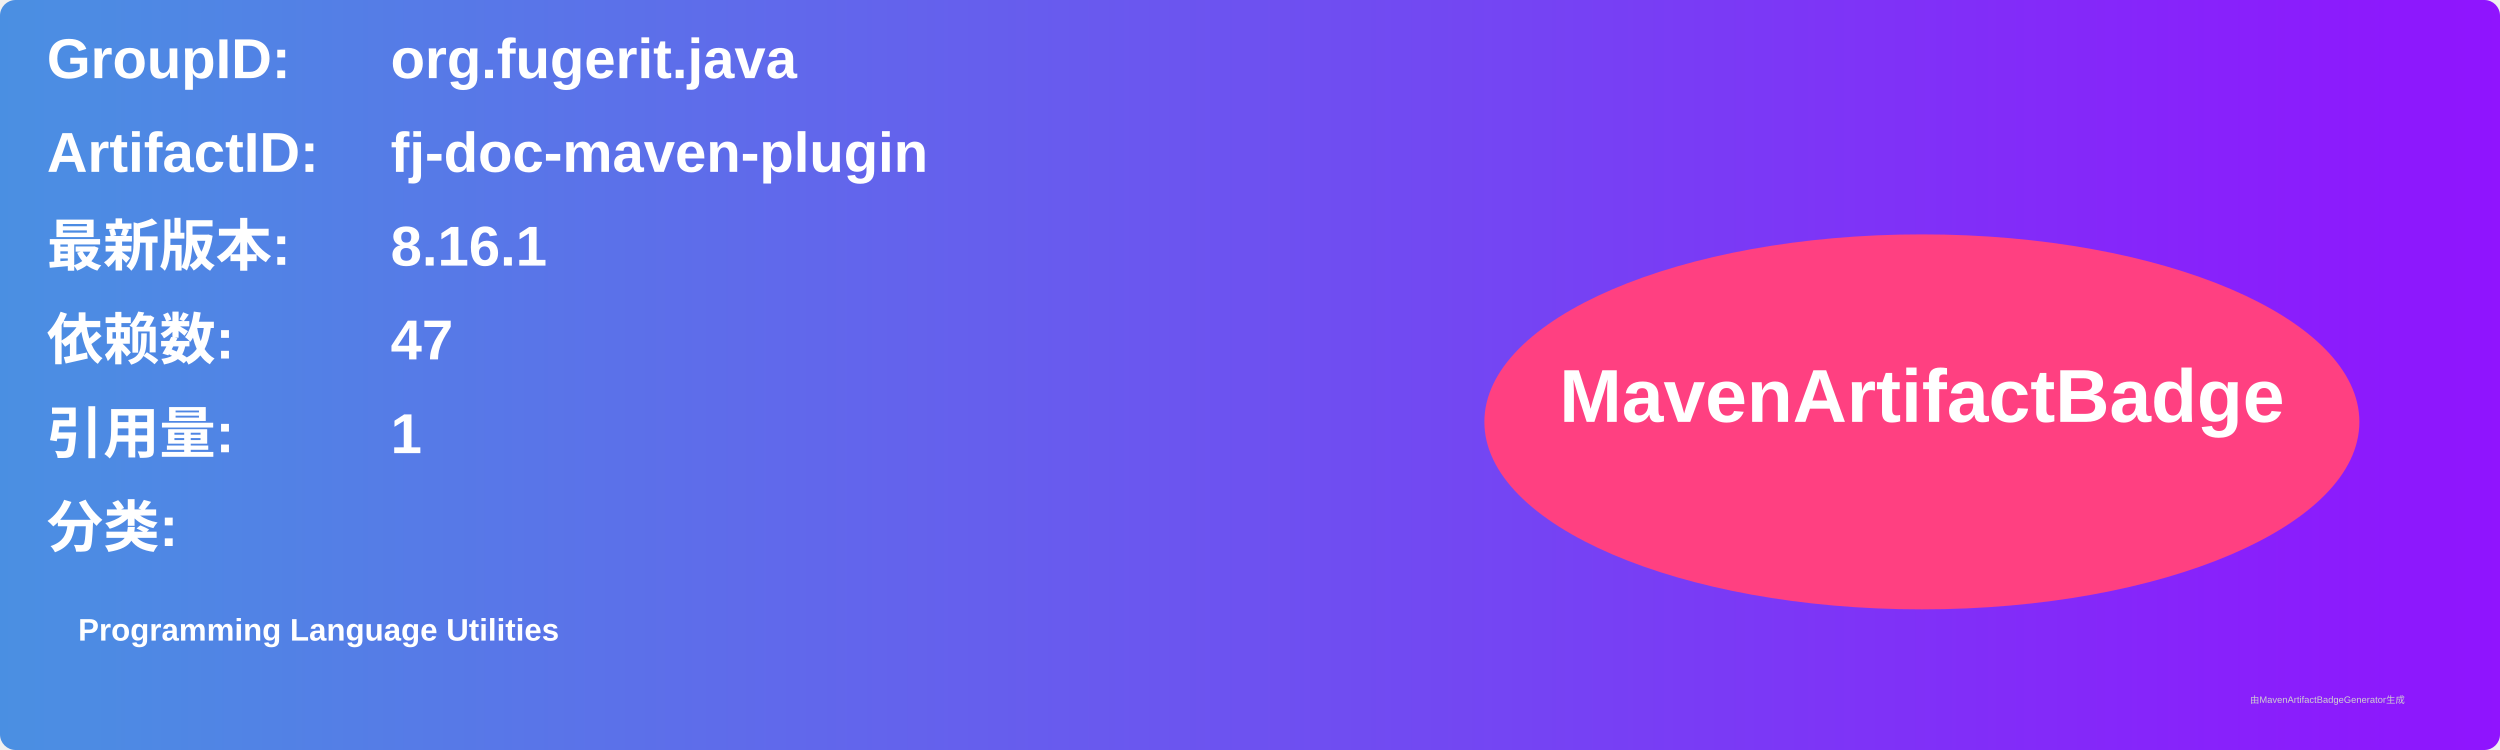
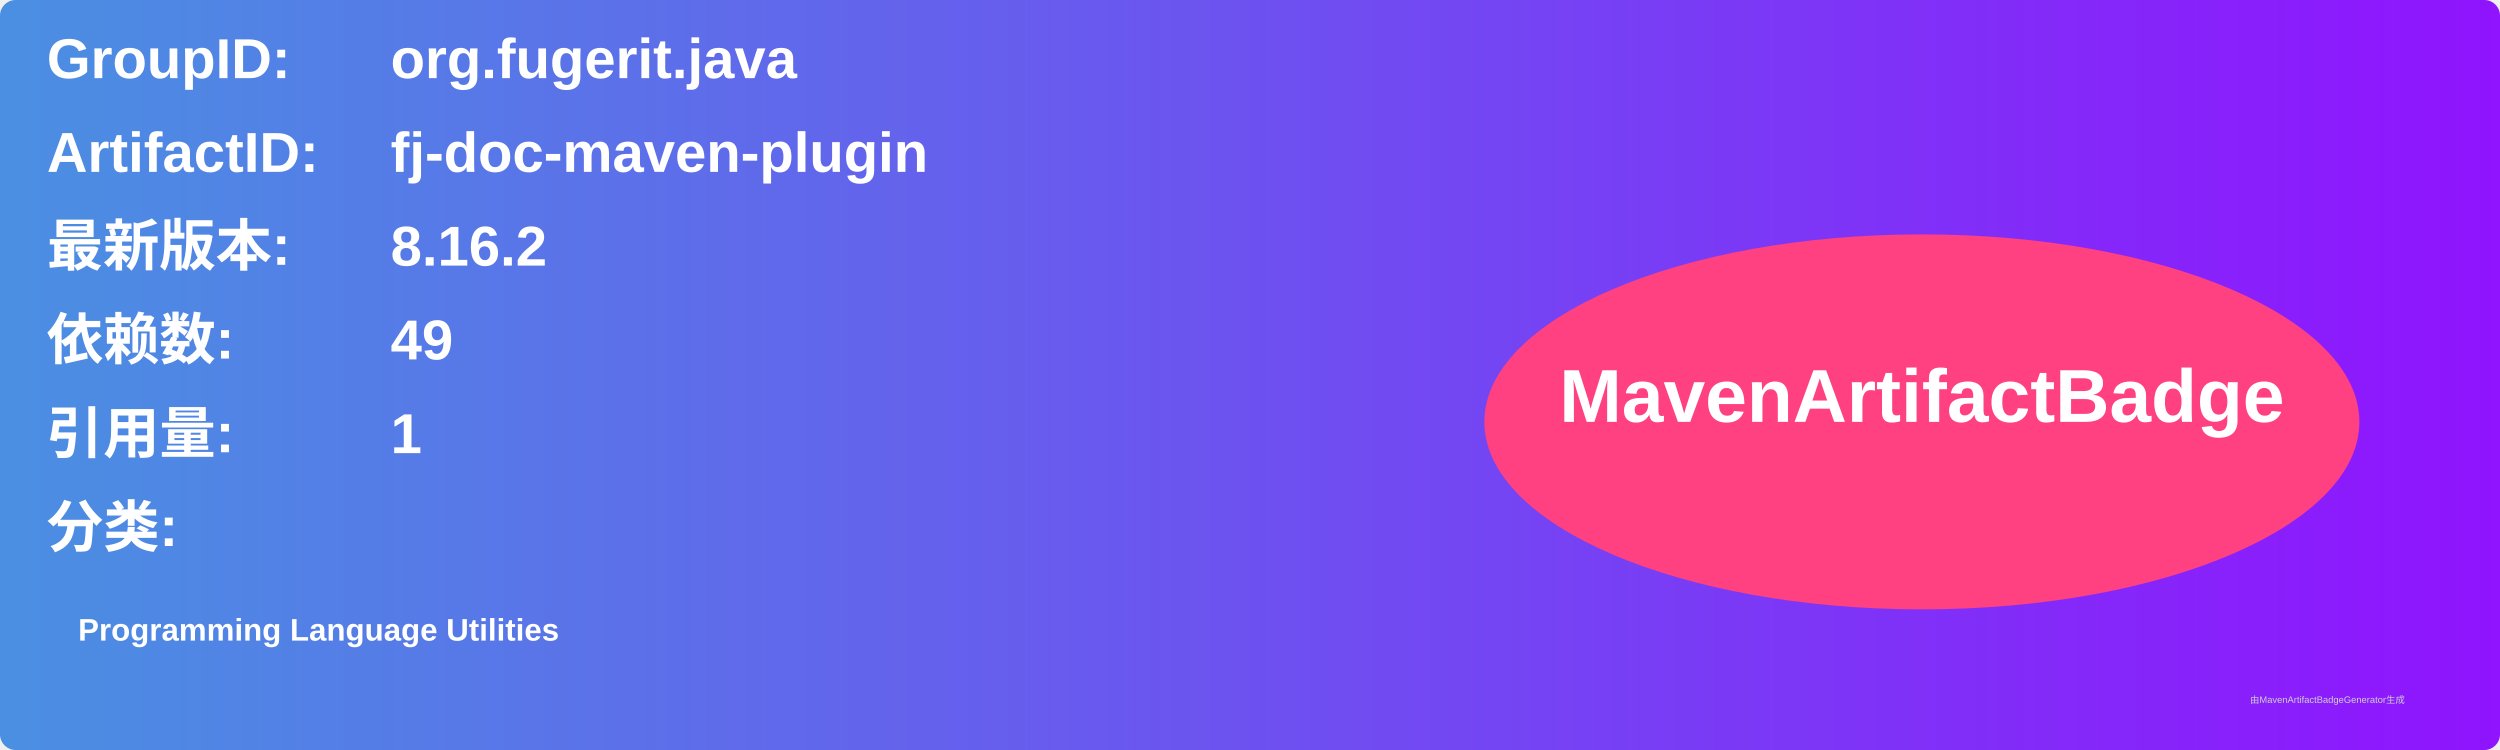
<svg xmlns="http://www.w3.org/2000/svg" width="800" height="240" viewBox="0 0 800 240">
  <linearGradient id="grad" x1="0%" y1="0%" x2="100%" y2="0%">
    <stop offset="0%" stop-color="#4a90e2" />
    <stop offset="100%" stop-color="#9013fe" />
  </linearGradient>
  <rect width="100%" height="100%" rx="5" ry="5" fill="url(#grad)" />
  <g transform="translate(15, 15)">
    <text x="0" y="10" font-family="Arial" font-size="18" fill="white" font-weight="bold" width="260">GroupID:</text>
    <text x="110" y="10" font-family="Arial" font-size="18" fill="white" font-weight="bold" width="460">org.fugerit.java</text>
    <text x="0" y="40" font-family="Arial" font-size="18" fill="white" font-weight="bold" width="260">ArtifactID:</text>
    <text x="110" y="40" font-family="Arial" font-size="18" fill="white" font-weight="bold" width="460">fj-doc-maven-plugin</text>
    <text x="0" y="70" font-family="Arial" font-size="18" fill="white" font-weight="bold">最新版本:</text>
    <text x="110" y="70" font-family="Arial" font-size="18" fill="white" font-weight="bold">
-       <tspan font-weight="bold">8.16.1</tspan>
+       <tspan font-weight="bold">8.16.2</tspan>
    </text>
    <text x="0" y="100" font-family="Arial" font-size="18" fill="white" font-weight="bold">依赖数: </text>
    <text x="110" y="100" font-family="Arial" font-size="18" fill="white">
-       <tspan font-weight="bold">47</tspan>
+       <tspan font-weight="bold">49</tspan>
    </text>
    <text x="0" y="130" font-family="Arial" font-size="18" fill="white" font-weight="bold">引用量: </text>
    <text x="110" y="130" font-family="Arial" font-size="18" fill="white">
      <tspan font-weight="bold">1</tspan>
    </text>
    <text x="0" y="160" font-family="Arial" font-size="18" fill="white" font-weight="bold">分类:</text>
    <text x="10" y="190" font-family="Arial" font-size="10" fill="white">
      <tspan font-weight="bold">Programming Language Utilities</tspan>
    </text>
    <ellipse cx="600" cy="120" rx="140" ry="60" fill="#ff4081" />
    <text x="600" y="120" text-anchor="middle" font-family="Arial" font-size="24" fill="white" font-weight="bold">MavenArtifactBadge</text>
  </g>
  <text x="720" y="225" font-family="Arial" font-size="3" fill="#d0d0d0">由MavenArtifactBadgeGenerator生成</text>
</svg>
